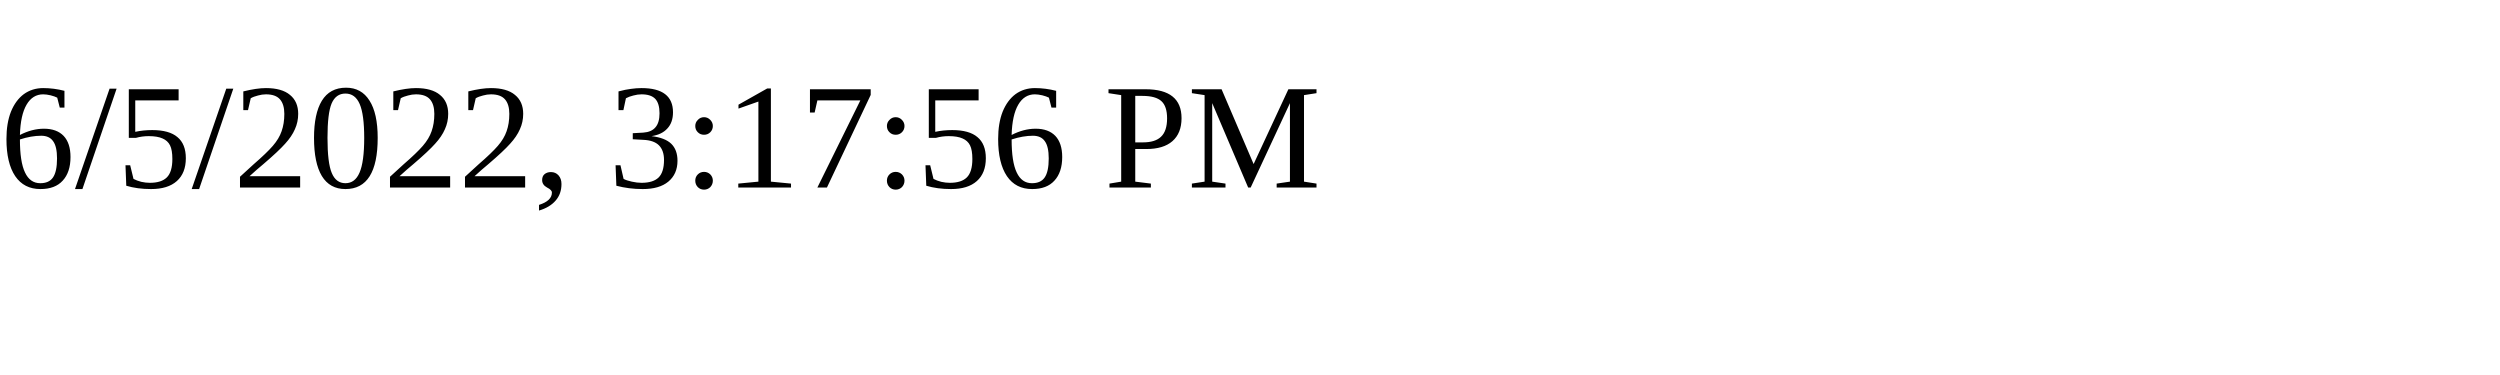
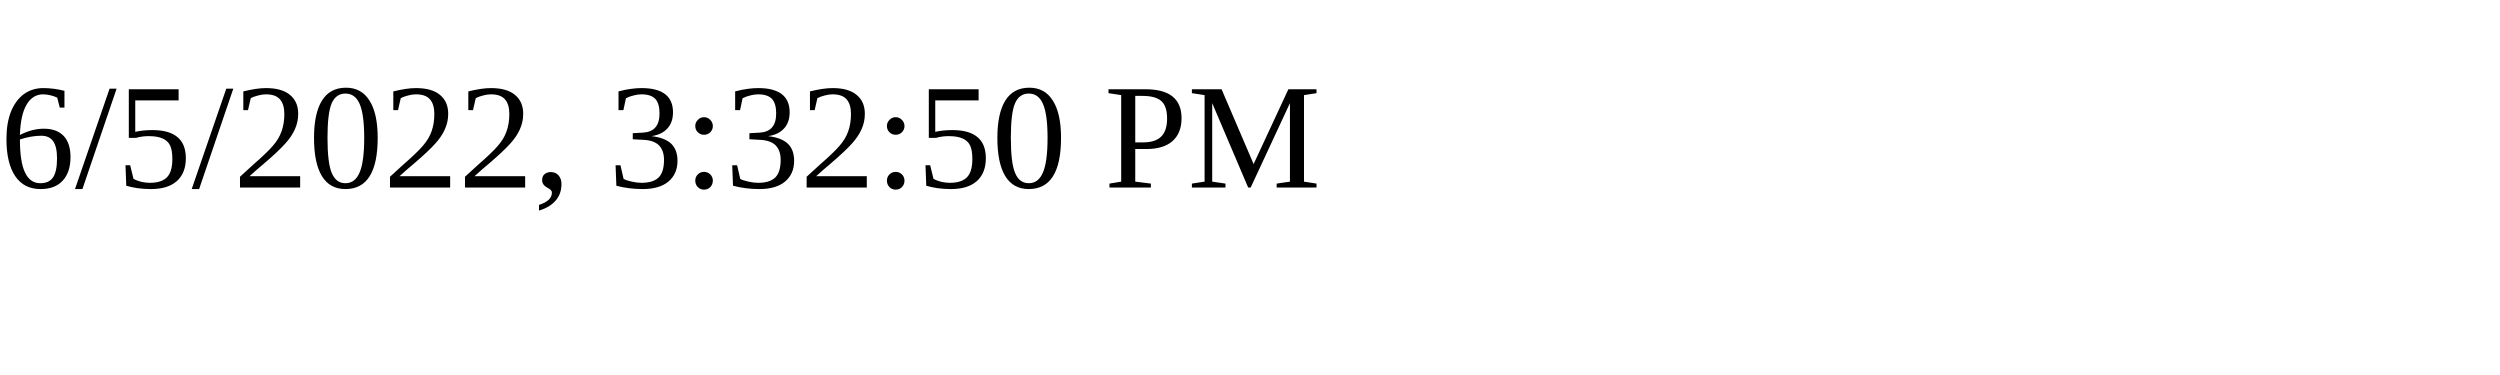
<svg xmlns="http://www.w3.org/2000/svg" height="30" width="200">
-   <text x="0" y="15">6/5/2022, 3:17:56 PM</text>
+   <text x="0" y="15">6/5/2022, 3:32:50 PM</text>
</svg>
